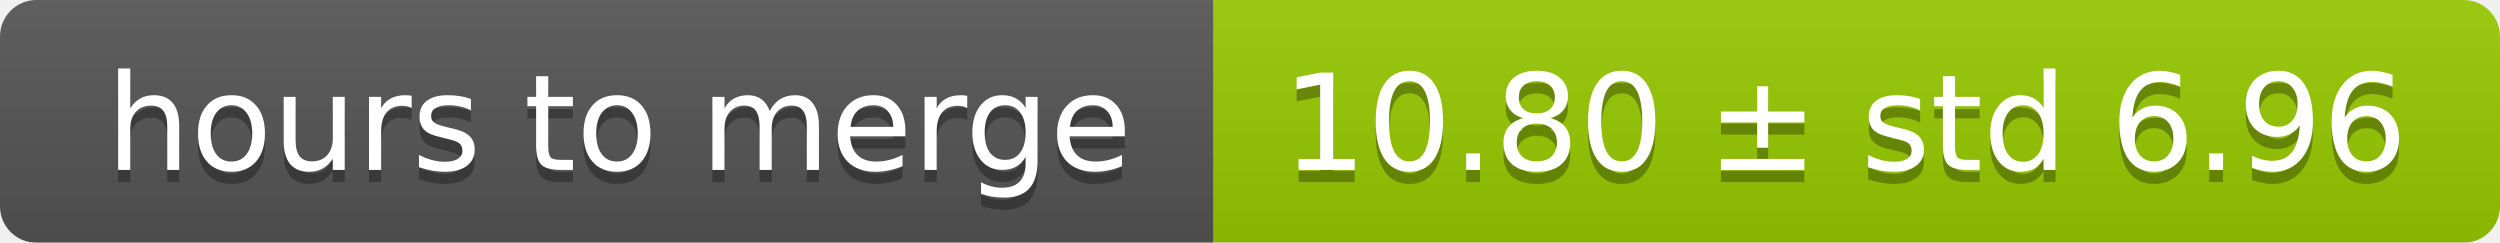
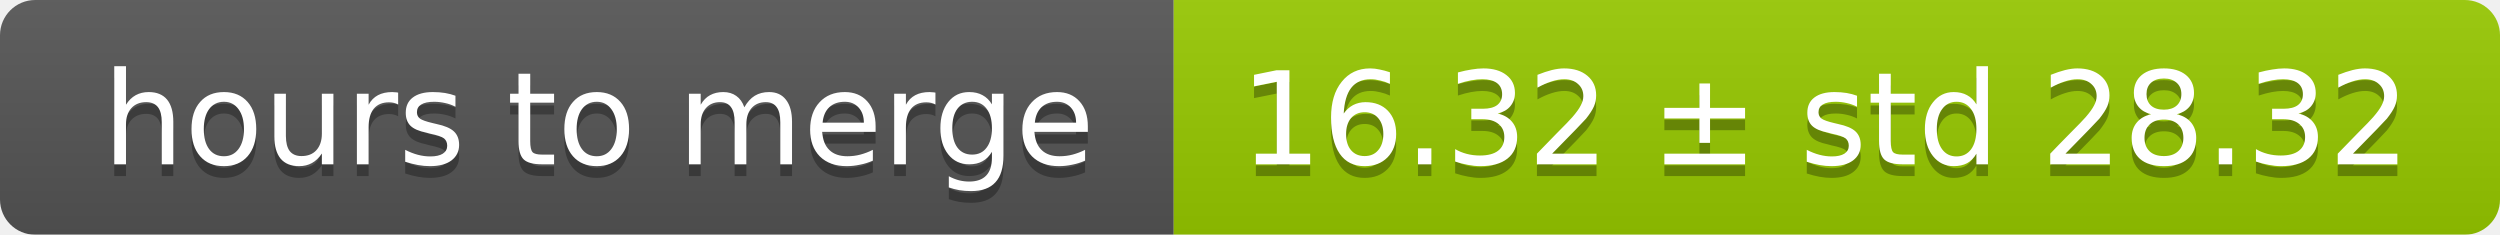
- <svg xmlns="http://www.w3.org/2000/svg" width="206" height="20">
+ <svg xmlns="http://www.w3.org/2000/svg" width="213" height="20">
  <linearGradient id="smooth" x2="0" y2="100%">
    <stop offset="0" stop-color="#bbb" stop-opacity=".1" />
    <stop offset="1" stop-opacity=".1" />
  </linearGradient>
  <mask id="round">
-     <rect width="206" height="20" rx="3" fill="#fff" />
+     <rect width="213" height="20" rx="3" fill="#fff" />
  </mask>
  <g mask="url(#round)">
    <rect width="100" height="20" fill="#555" />
-     <rect x="100" width="106" height="20" fill="#97ca00" />
-     <rect width="206" height="20" fill="url(#smooth)" />
+     <rect x="100" width="113" height="20" fill="#97ca00" />
+     <rect width="213" height="20" fill="url(#smooth)" />
  </g>
  <g fill="#fff" text-anchor="middle" font-family="DejaVu Sans,Verdana,Geneva,sans-serif" font-size="11">
    <text x="51" y="15" fill="#010101" fill-opacity=".3">hours to merge</text>
    <text x="51" y="14">hours to merge</text>
-     <text x="152" y="15" fill="#010101" fill-opacity=".3">10.80 ± std 6.96</text>
-     <text x="152" y="14">10.80 ± std 6.96</text>
+     <text x="155.5" y="15" fill="#010101" fill-opacity=".3">16.32 ± std 28.32</text>
+     <text x="155.5" y="14">16.32 ± std 28.32</text>
  </g>
</svg>
